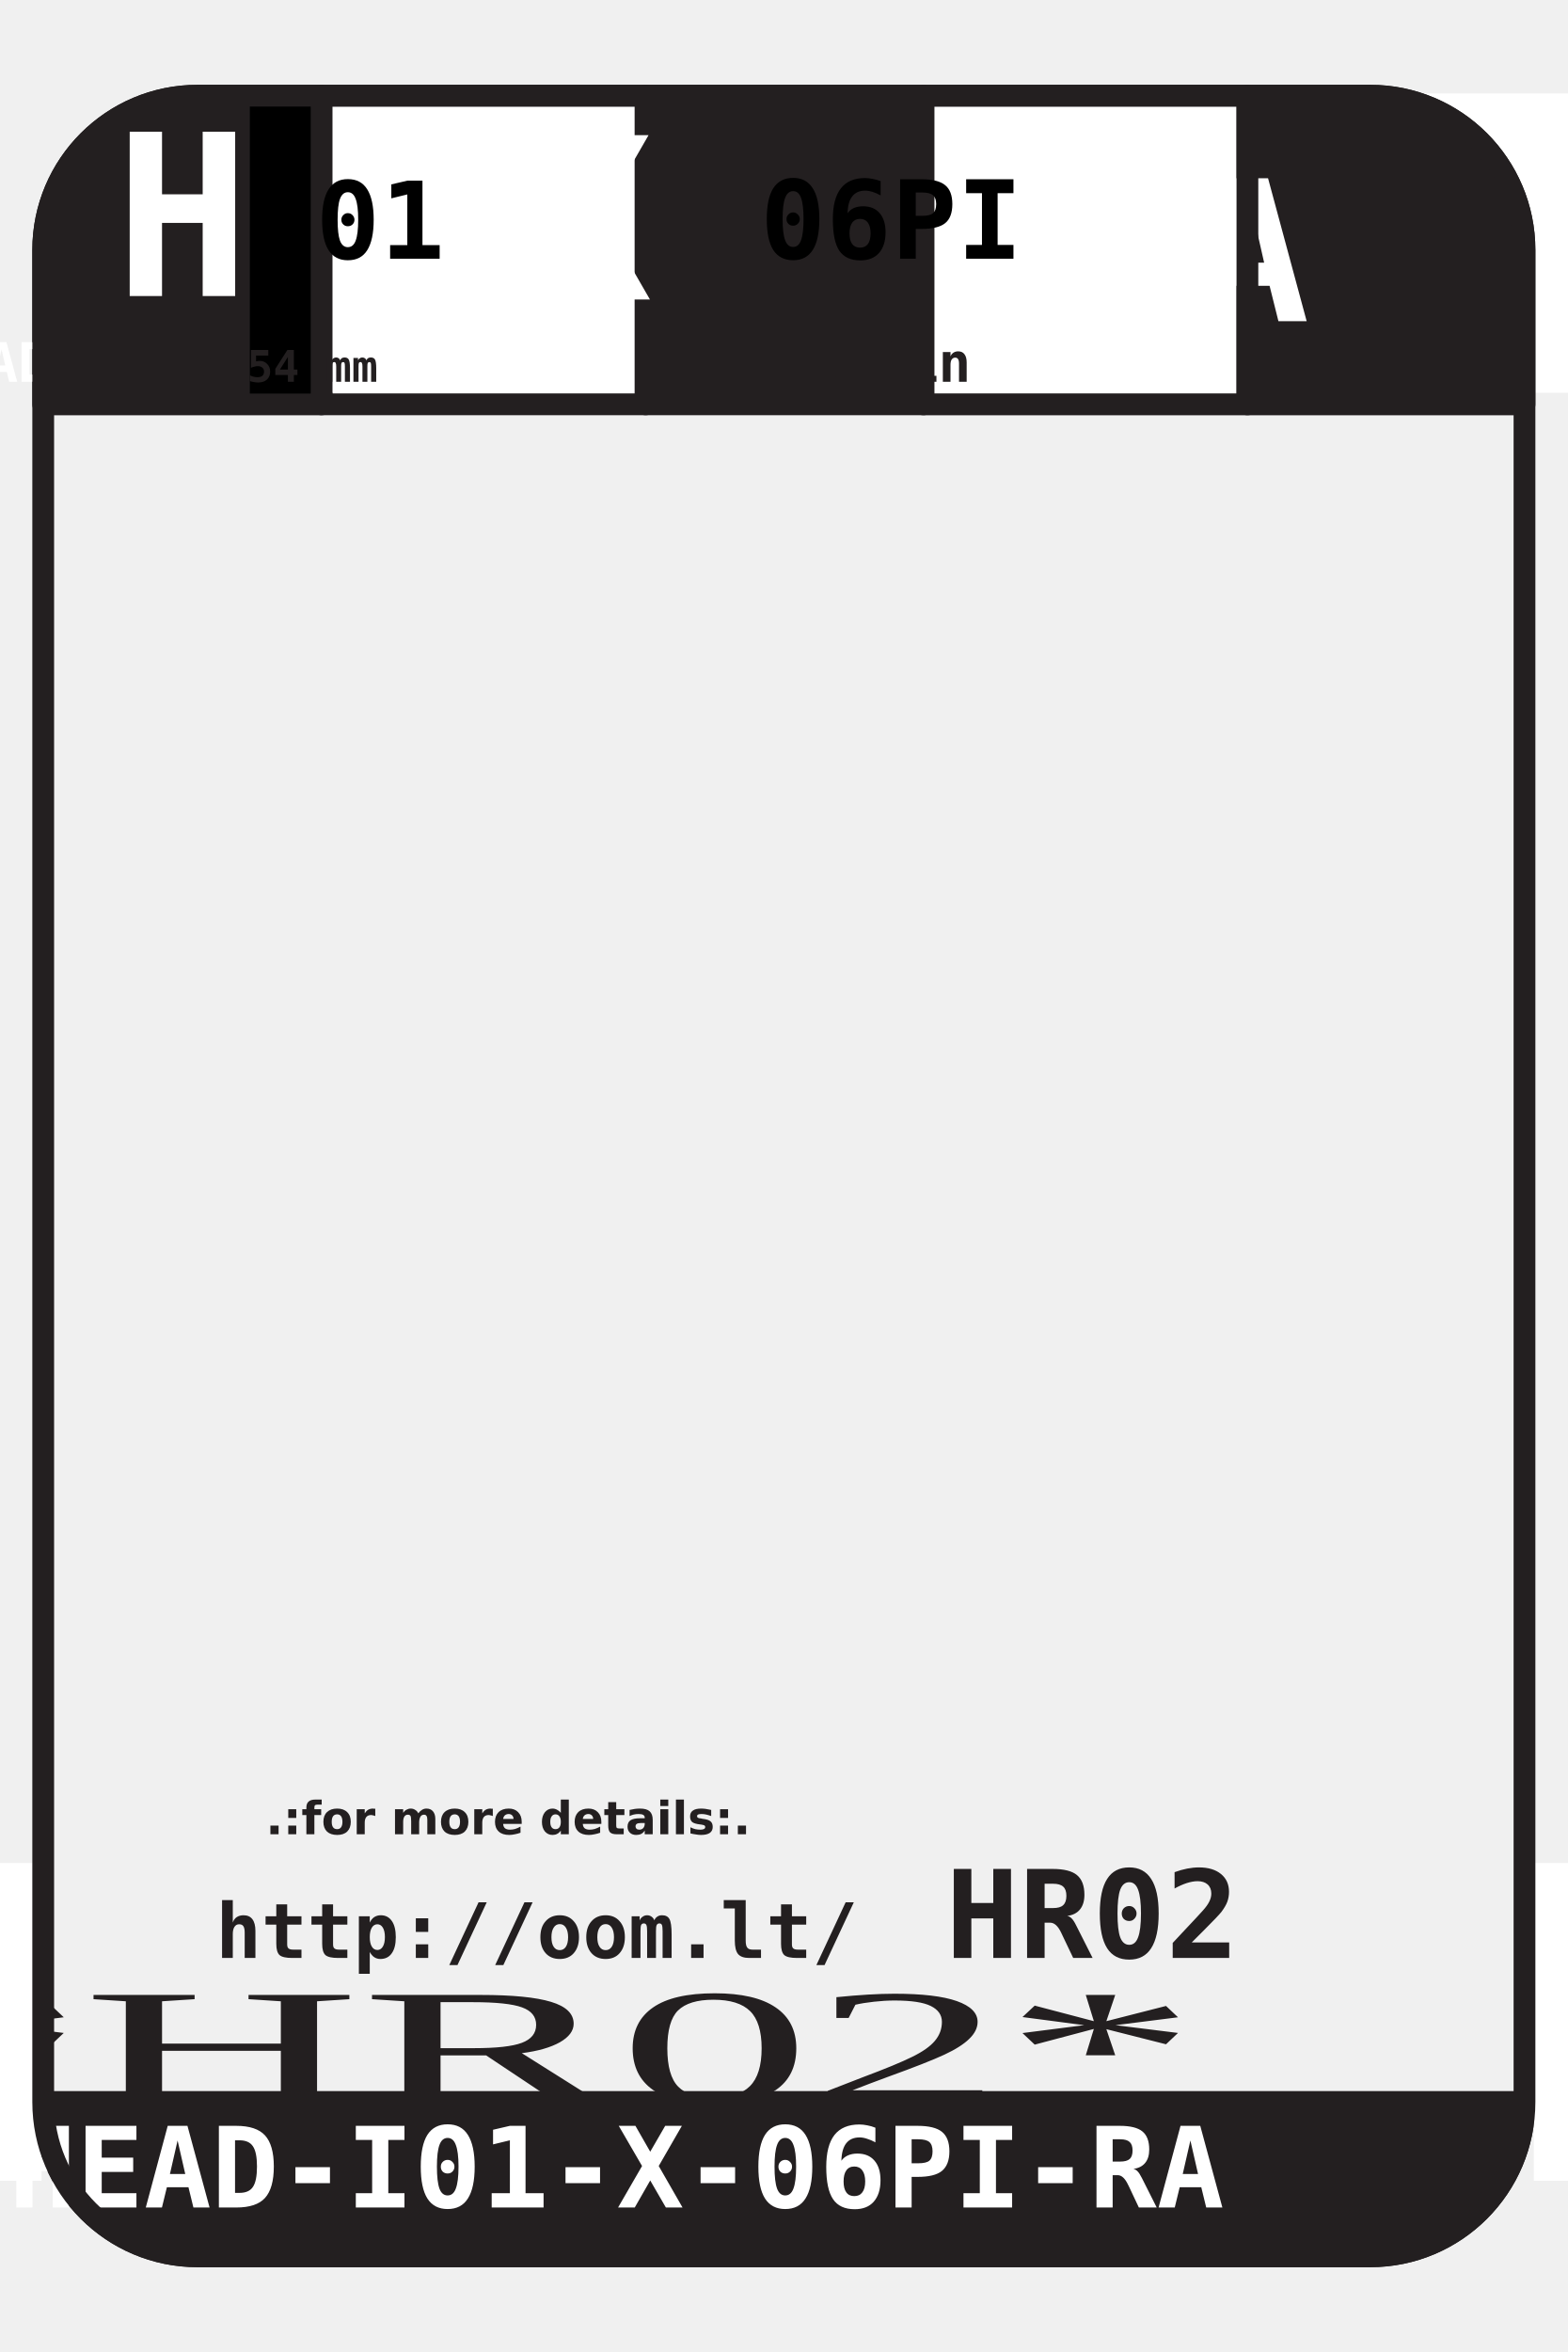
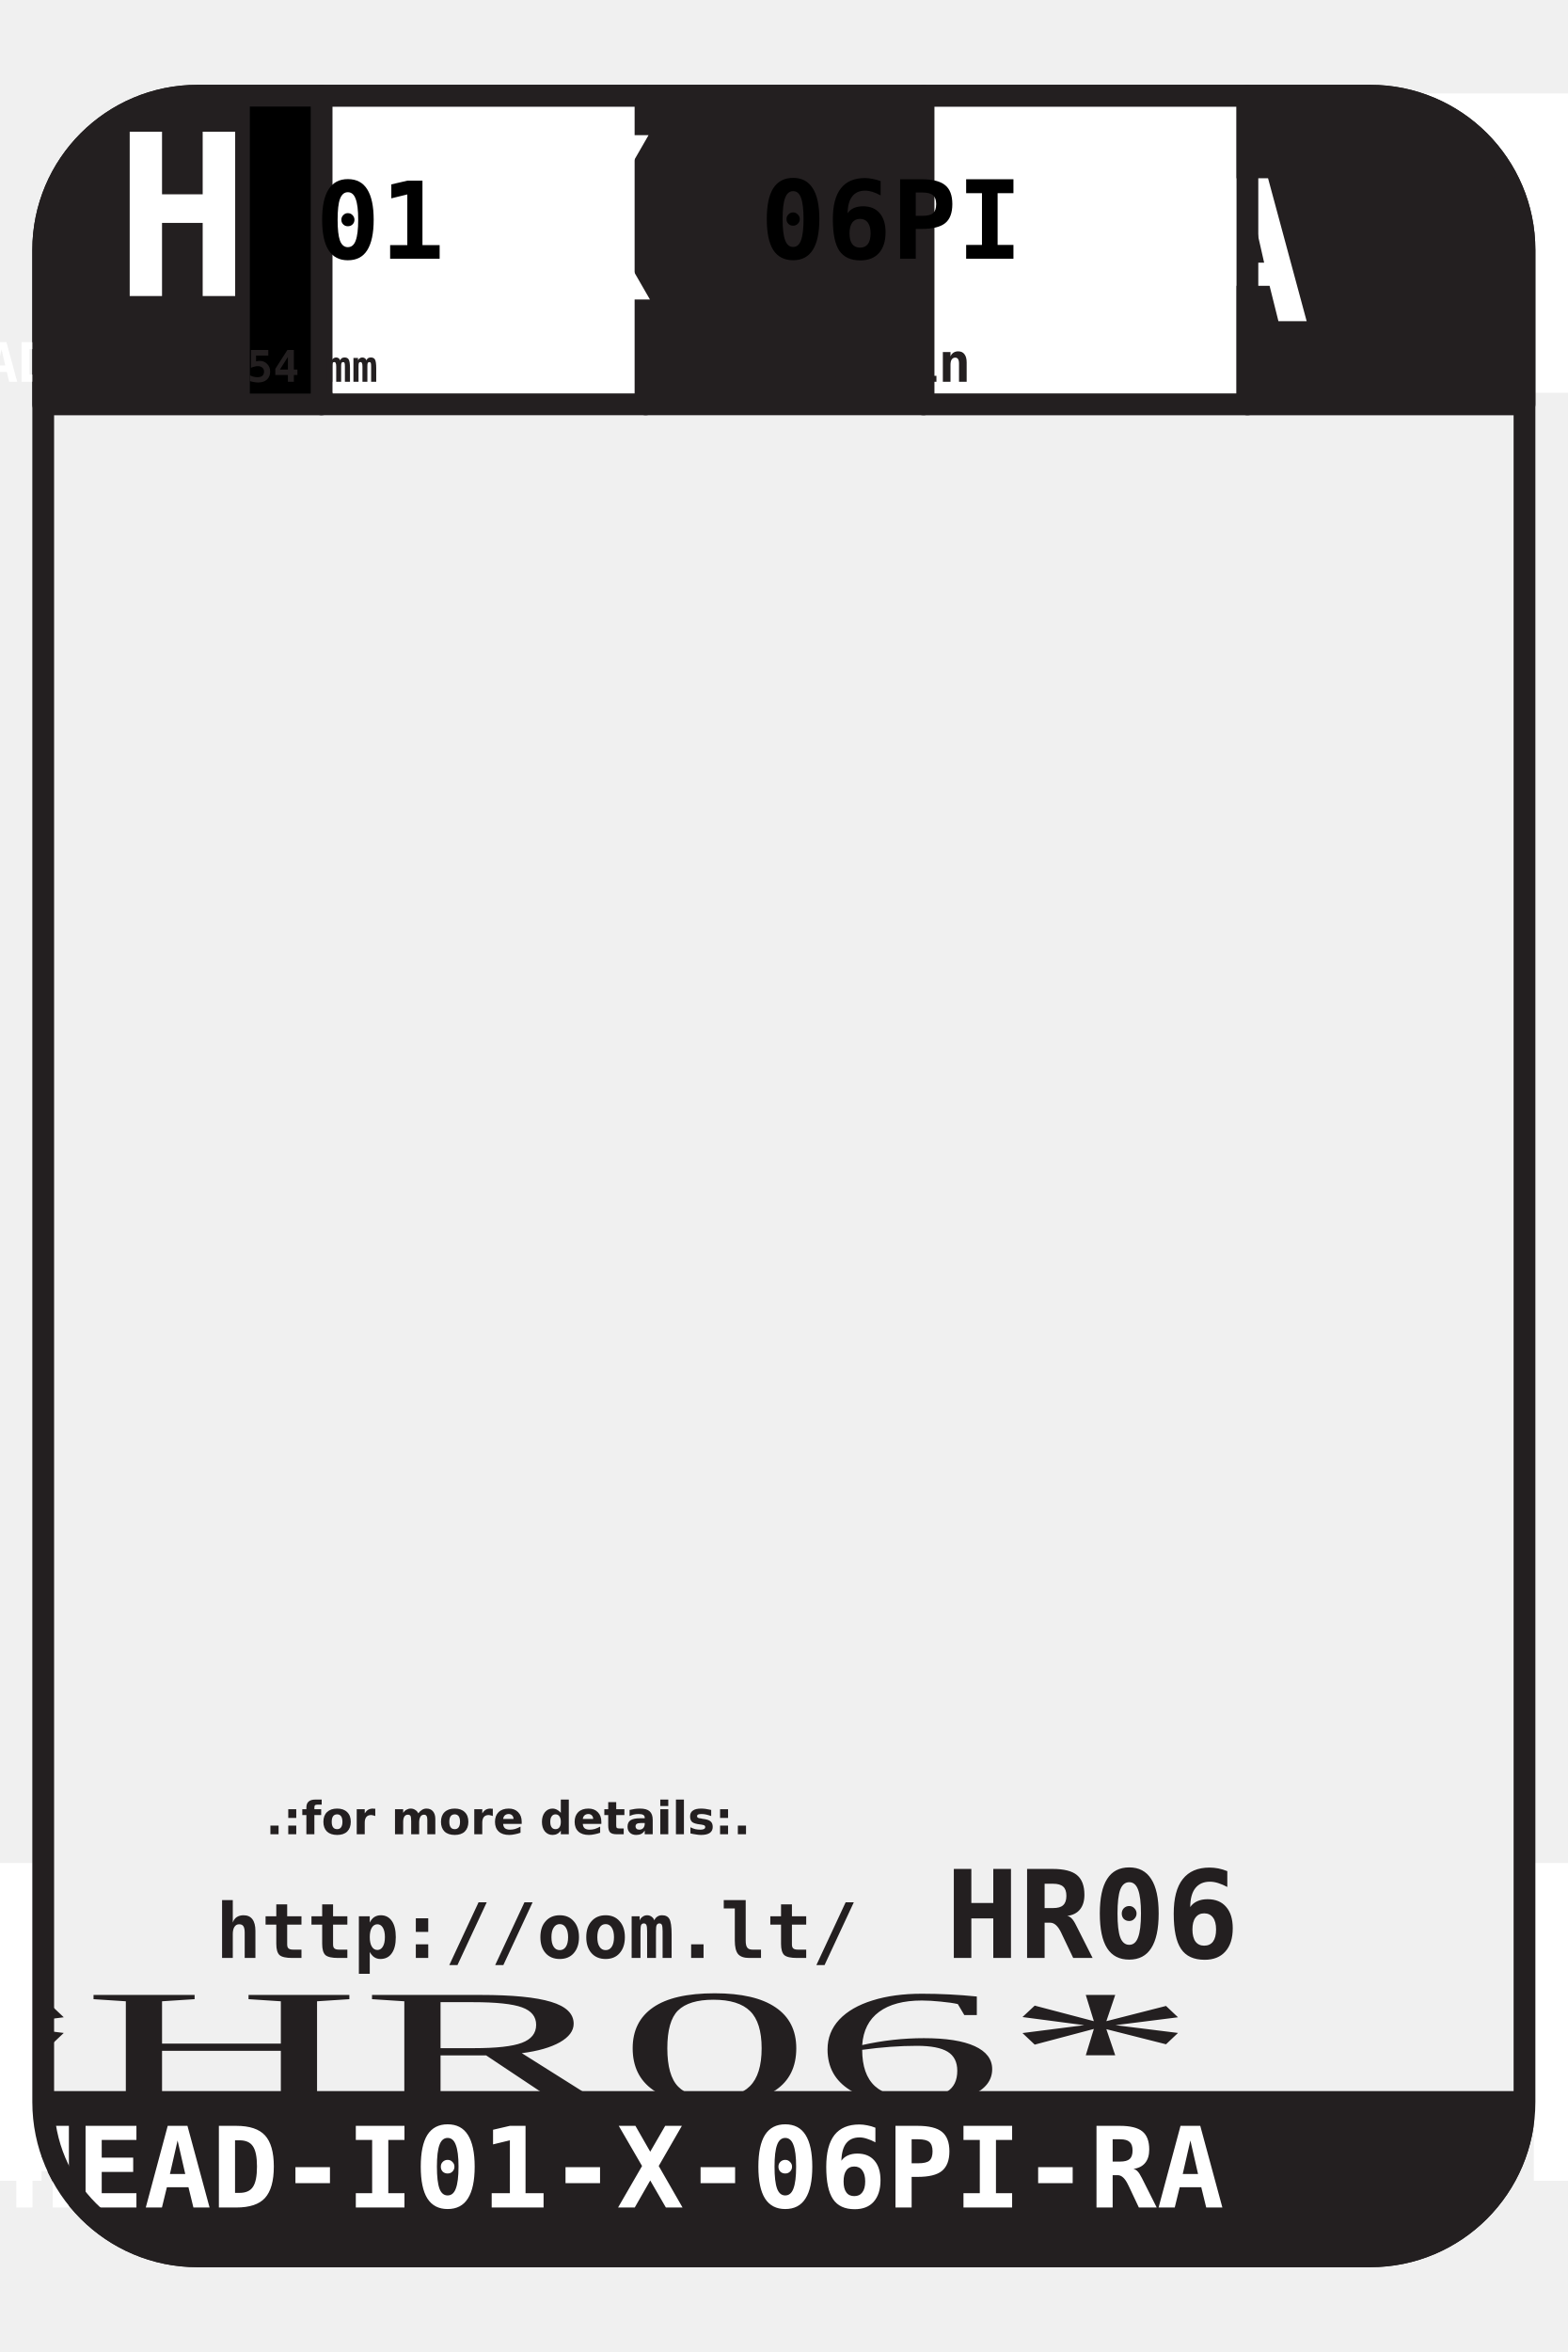
<svg xmlns="http://www.w3.org/2000/svg" xmlns:xlink="http://www.w3.org/1999/xlink" id="svg3419" version="1.1" width="180" height="270" xml:space="preserve">
  <defs id="defs3423" />
  <g id="g3427" transform="matrix(1.25,0,0,-1.25,0,270)">
    <path d="m 29.541,178.866 0,28.346 -11.4,0 c -7.826,0 -14.173,-6.347 -14.173,-14.173 l 0,-14.173 25.573,0 z" style="fill:#231f20;fill-opacity:1;fill-rule:evenodd;stroke:#231f20;stroke-width:2;stroke-linecap:round;stroke-linejoin:round;stroke-miterlimit:22.926;stroke-opacity:1;stroke-dasharray:none" id="path3593" />
    <text transform="scale(1,-1)" id="text3619" x="-214.58" y="-188.813" style="font-style:normal;font-variant:normal;font-weight:bold;font-stretch:normal;text-align:start;text-anchor:start;fill:#ffffff;font-family:DejaVu Sans Mono;-inkscape-font-specification:DejaVu Sans Mono Bold">
      <tspan style="font-size:20.706px;font-style:normal;font-variant:normal;font-weight:bold;font-stretch:normal;text-align:start;writing-mode:lr-tb;text-anchor:start;fill:#ffffff;fill-opacity:1;fill-rule:nonzero;stroke:none;font-family:DejaVu Sans Mono;-inkscape-font-specification:DejaVu Sans Mono Bold" x="10.522" y="-188.813" id="tspan3621">HEAD</tspan>
    </text>
    <rect style="fill:#000000;stroke:none" id="rect3047" width="7.294" height="27.486" x="22.949" y="-207.342" transform="scale(1,-1)" />
    <rect style="fill:#ffffff;stroke:none" id="rect3047-7" width="121.861" height="27.486" x="30.154" y="-207.415" transform="scale(1,-1)" />
    <text transform="scale(1,-1)" id="text3439" x="71.998" y="-326.037" style="text-align:center;text-anchor:middle">
      <tspan style="font-size:6px;font-variant:normal;font-weight:bold;text-align:center;writing-mode:lr-tb;text-anchor:middle;fill:#231f20;fill-opacity:1;fill-rule:nonzero;stroke:none;font-family:Helvetica LT;-inkscape-font-specification:Helvetica LT Bold" id="tspan3441" y="-326.037" x="71.998" />
    </text>
    <text transform="matrix(1,0,0,-1,54.1817,47.5475)" id="text3443" x="17.943" y="0" style="text-anchor:middle;text-align:center">
      <tspan style="font-size:4.201px;font-variant:normal;font-weight:bold;writing-mode:lr-tb;fill:#231f20;fill-opacity:1;fill-rule:nonzero;stroke:none;font-family:DejaVu Sans;-inkscape-font-specification:DejaVu Sans Bold;text-anchor:middle;text-align:center;font-style:normal;font-stretch:normal" x="0" y="0" id="tspan3445">.:for more details:.</tspan>
    </text>
    <text transform="scale(1,-1)" id="text3447" x="56.807" y="-36.191" style="text-align:center;text-anchor:middle">
      <tspan style="font-size:7.001px;font-style:normal;font-variant:normal;font-weight:bold;font-stretch:normal;text-align:center;writing-mode:lr-tb;text-anchor:middle;fill:#231f20;fill-opacity:1;fill-rule:nonzero;stroke:none;font-family:DejaVu Sans Mono;-inkscape-font-specification:DejaVu Sans Mono Bold" x="56.807" y="-36.191" id="tspan3449">http://oom.lt/</tspan>
    </text>
    <text transform="scale(1,-1)" id="text3451" x="86.863" y="-36.191" style="text-align:start;text-anchor:start">
-       <tspan style="font-size:11.202px;font-variant:normal;font-weight:bold;text-align:start;writing-mode:lr-tb;text-anchor:start;fill:#231f20;fill-opacity:1;fill-rule:nonzero;stroke:none;font-family:DejaVu Sans Mono;-inkscape-font-specification:DejaVu Sans Mono Bold;font-style:normal;font-stretch:normal" x="86.863" y="-36.191" id="tspan3453">HR02</tspan>
+       <tspan style="font-size:11.202px;font-variant:normal;font-weight:bold;text-align:start;writing-mode:lr-tb;text-anchor:start;fill:#231f20;fill-opacity:1;fill-rule:nonzero;stroke:none;font-family:DejaVu Sans Mono;-inkscape-font-specification:DejaVu Sans Mono Bold;font-style:normal;font-stretch:normal" x="86.863" y="-36.191" id="tspan3453">HR06</tspan>
    </text>
    <text transform="scale(1.531524,-0.6529443)" id="text3455" x="47.025" y="-35.078" style="font-size:23.13px;text-align:center;text-anchor:middle">
-       <tspan style="font-size:23.13px;font-variant:normal;font-weight:normal;text-align:center;writing-mode:lr-tb;text-anchor:middle;fill:#231f20;fill-opacity:1;fill-rule:nonzero;stroke:none;font-family:Free 3 of 9 Extended;-inkscape-font-specification:Free3of9Extended" x="47.025" y="-35.078" id="tspan3457">*HR02*</tspan>
+       <tspan style="font-size:23.13px;font-variant:normal;font-weight:normal;text-align:center;writing-mode:lr-tb;text-anchor:middle;fill:#231f20;fill-opacity:1;fill-rule:nonzero;stroke:none;font-family:Free 3 of 9 Extended;-inkscape-font-specification:Free3of9Extended" x="47.025" y="-35.078" id="tspan3457">*HR06*</tspan>
    </text>
    <path d="m 140.031,193.039 c 0,7.826 -6.347,14.173 -14.173,14.173 l -11.277,0 0,-28.346 25.451,0 0,14.173 z" style="fill:#231f20;fill-opacity:1;fill-rule:evenodd;stroke:#231f20;stroke-width:2;stroke-linecap:round;stroke-linejoin:round;stroke-miterlimit:22.926;stroke-opacity:1;stroke-dasharray:none" id="path3595" />
    <path d="m 59.305,207.213 25.512,0 0,-28.346 -25.512,0 0,28.346 z" style="fill:#231f20;fill-opacity:1;fill-rule:evenodd;stroke:#231f20;stroke-width:2;stroke-linecap:round;stroke-linejoin:round;stroke-miterlimit:22.926;stroke-opacity:1;stroke-dasharray:none" id="path3597" />
    <text transform="scale(1,-1)" id="text3603" x="127.539" y="-186.501" style="font-style:normal;font-variant:normal;font-weight:bold;font-stretch:normal;text-align:center;text-anchor:middle;fill:#ffffff;font-family:DejaVu Sans Mono;-inkscape-font-specification:DejaVu Sans Mono Bold">
      <tspan style="font-size:18px;font-style:normal;font-variant:normal;font-weight:bold;font-stretch:normal;text-align:center;writing-mode:lr-tb;text-anchor:middle;fill:#ffffff;fill-opacity:1;fill-rule:nonzero;stroke:none;font-family:DejaVu Sans Mono;-inkscape-font-specification:DejaVu Sans Mono Bold" x="127.539" y="-186.501" id="tspan3605">RA</tspan>
    </text>
    <path d="m 29.541,207.213 29.764,0 0,-28.346 -29.764,0 0,28.346 z" style="fill:none;stroke:#231f20;stroke-width:2;stroke-linecap:round;stroke-linejoin:round;stroke-miterlimit:22.926;stroke-opacity:1;stroke-dasharray:none" id="path3607" />
    <path d="m 84.817,207.212 29.764,0 0,-28.346 -29.764,0 0,28.346 z" style="fill:none;stroke:#231f20;stroke-width:2;stroke-linecap:round;stroke-linejoin:round;stroke-miterlimit:22.926;stroke-opacity:1;stroke-dasharray:none" id="path3609" />
    <text transform="scale(1,-1)" id="text3611" x="44.674" y="-192.239" style="font-size:8.444px;font-style:normal;font-variant:normal;font-weight:bold;font-stretch:normal;text-align:center;text-anchor:middle;fill:#000000;font-family:DejaVu Sans Mono;-inkscape-font-specification:DejaVu Sans Mono Bold">
      <tspan style="font-size:9.851px;font-style:normal;font-variant:normal;font-weight:bold;font-stretch:normal;text-align:center;writing-mode:lr-tb;text-anchor:middle;fill:#000000;fill-opacity:1;fill-rule:nonzero;stroke:none;font-family:DejaVu Sans Mono;-inkscape-font-specification:DejaVu Sans Mono Bold" x="44.674" y="-192.239" id="tspan3613">I01</tspan>
    </text>
    <text transform="scale(1,-1)" id="text3615" x="99.941" y="-192.241" style="font-style:normal;font-variant:normal;font-weight:bold;font-stretch:normal;text-align:center;text-anchor:middle;fill:#000000;font-family:DejaVu Sans Mono;-inkscape-font-specification:DejaVu Sans Mono Bold">
      <tspan style="font-size:10px;font-style:normal;font-variant:normal;font-weight:bold;font-stretch:normal;text-align:center;writing-mode:lr-tb;text-anchor:middle;fill:#000000;fill-opacity:1;fill-rule:nonzero;stroke:none;font-family:DejaVu Sans Mono;-inkscape-font-specification:DejaVu Sans Mono Bold" x="99.941" y="-192.241" id="tspan3617">06PI</tspan>
    </text>
    <text transform="scale(1,-1)" id="text3623" x="71.95" y="-180.937" style="font-style:normal;font-variant:normal;font-weight:bold;font-stretch:normal;text-align:center;text-anchor:middle;fill:#ffffff;font-family:DejaVu Sans Mono;-inkscape-font-specification:DejaVu Sans Mono Bold">
      <tspan style="font-size:5px;font-style:normal;font-variant:normal;font-weight:bold;font-stretch:normal;text-align:center;writing-mode:lr-tb;text-anchor:middle;fill:#ffffff;fill-opacity:1;fill-rule:nonzero;stroke:none;font-family:DejaVu Sans Mono;-inkscape-font-specification:DejaVu Sans Mono Bold" x="71.95" y="-180.937" id="tspan3625" />
    </text>
    <text transform="scale(1,-1)" id="text3631" x="44.348" y="-180.937" style="font-style:normal;font-variant:normal;font-weight:bold;font-stretch:normal;text-align:center;text-anchor:middle;font-family:DejaVu Sans Mono;-inkscape-font-specification:DejaVu Sans Mono Bold">
      <tspan style="font-size:4px;font-style:normal;font-variant:normal;font-weight:bold;font-stretch:normal;text-align:center;writing-mode:lr-tb;text-anchor:middle;fill:#231f20;fill-opacity:1;fill-rule:nonzero;stroke:none;font-family:DejaVu Sans Mono;-inkscape-font-specification:DejaVu Sans Mono Bold" x="44.348" y="-180.937" id="tspan3633">2.54 mm</tspan>
    </text>
    <text transform="scale(1,-1)" id="text3627" x="76.459" y="-188.494" style="font-style:normal;font-variant:normal;font-weight:bold;font-stretch:normal;text-align:center;text-anchor:middle;fill:#ffffff;font-family:DejaVu Sans Mono;-inkscape-font-specification:DejaVu Sans Mono Bold">
      <tspan style="font-size:20.706px;font-style:normal;font-variant:normal;font-weight:bold;font-stretch:normal;text-align:center;writing-mode:lr-tb;text-anchor:middle;fill:#ffffff;fill-opacity:1;fill-rule:nonzero;stroke:none;font-family:DejaVu Sans Mono;-inkscape-font-specification:DejaVu Sans Mono Bold" x="71.808" y="-188.494" id="tspan3629">X</tspan>
    </text>
    <text transform="scale(1,-1)" id="text3635" x="99.728" y="-180.937" style="font-style:normal;font-variant:normal;font-weight:bold;font-stretch:normal;text-align:center;text-anchor:middle;font-family:DejaVu Sans Mono;-inkscape-font-specification:DejaVu Sans Mono Bold">
      <tspan style="font-size:5px;font-style:normal;font-variant:normal;font-weight:bold;font-stretch:normal;text-align:center;writing-mode:lr-tb;text-anchor:middle;fill:#231f20;fill-opacity:1;fill-rule:nonzero;stroke:none;font-family:DejaVu Sans Mono;-inkscape-font-specification:DejaVu Sans Mono Bold" x="99.728" y="-180.937" id="tspan3637">6 Pin</tspan>
    </text>
    <path d="m 3.969,22.961 136.063,0" style="fill:none;stroke:#231f20;stroke-opacity:1;stroke-width:0.216;stroke-linecap:butt;stroke-linejoin:miter;stroke-miterlimit:22.926;stroke-dasharray:none" id="path3639" />
    <path d="m 3.969,22.961 136.063,0 0,0 c 0,-7.826 -6.347,-14.173 -14.173,-14.173 l -107.717,0 c -7.826,0 -14.173,6.347 -14.173,14.173 z" style="fill:#231f20;fill-opacity:1;fill-rule:evenodd;stroke:#231f20;stroke-opacity:1;stroke-width:2;stroke-linecap:round;stroke-linejoin:round;stroke-miterlimit:22.926;stroke-dasharray:none" id="path3641" />
    <text transform="scale(1,-1)" id="text3643" x="72.138" y="-13.271" style="font-size:10.302px;text-align:center;text-anchor:middle;-inkscape-font-specification:DejaVu Sans Mono Bold;font-family:DejaVu Sans Mono;font-weight:bold;font-style:normal;font-stretch:normal;font-variant:normal">
      <tspan style="font-size:10.302px;font-variant:normal;font-weight:bold;text-align:center;writing-mode:lr-tb;text-anchor:middle;fill:#ffffff;fill-opacity:1;fill-rule:nonzero;stroke:none;font-family:DejaVu Sans Mono;-inkscape-font-specification:DejaVu Sans Mono Bold;font-style:normal;font-stretch:normal" x="72.138" y="-13.271" id="tspan3645">HEAD-I01-X-06PI-RA</tspan>
    </text>
    <text xml:space="preserve" style="font-size:40px;font-style:normal;font-weight:bold;text-align:center;line-height:125%;letter-spacing:0px;word-spacing:0px;text-anchor:middle;fill:#000000;fill-opacity:1;stroke:none;font-family:DejaVu Sans Mono;-inkscape-font-specification:DejaVu Sans Mono Bold;font-stretch:normal;font-variant:normal" x="-21.572" y="54.974" id="text3647" transform="matrix(0.8,0,0,-0.8,0,216)">
      <tspan id="tspan3649" x="-16.025" y="54.974"> </tspan>
    </text>
    <text transform="scale(1,-1)" id="text3599" x="16.703" y="-180.937" style="font-style:normal;font-variant:normal;font-weight:bold;font-stretch:normal;text-align:center;text-anchor:middle;fill:#ffffff;font-family:DejaVu Sans Mono;-inkscape-font-specification:DejaVu Sans Mono Bold">
      <tspan style="font-size:5px;font-style:normal;font-variant:normal;font-weight:bold;font-stretch:normal;text-align:center;writing-mode:lr-tb;text-anchor:middle;fill:#ffffff;fill-opacity:1;fill-rule:nonzero;stroke:none;font-family:DejaVu Sans Mono;-inkscape-font-specification:DejaVu Sans Mono Bold" x="16.703" y="-180.937" id="tspan3601">HEAD</tspan>
    </text>
    <flowRoot xml:space="preserve" id="flowRoot3090" style="fill:black;stroke:none;stroke-opacity:1;stroke-width:1px;stroke-linejoin:miter;stroke-linecap:butt;fill-opacity:1;font-family:Sans;font-style:normal;font-weight:bold;font-size:40px;line-height:125%;letter-spacing:0px;word-spacing:0px;-inkscape-font-specification:Sans Bold;text-anchor:middle;text-align:center">
      <flowRegion id="flowRegion3092">
        <rect id="rect3094" width="148.102" height="83.168" x="-110.743" y="91.211" />
      </flowRegion>
      <flowPara id="flowPara3096" />
    </flowRoot>
    <flowRoot xml:space="preserve" id="flowRoot3098" style="font-size:40px;font-style:normal;font-weight:bold;text-align:center;line-height:125%;letter-spacing:0px;word-spacing:0px;text-anchor:middle;fill:#000000;fill-opacity:1;stroke:none;font-family:Sans;-inkscape-font-specification:Sans Bold" transform="matrix(0.8,0,0,-0.8,151.5875,255.685)">
      <flowRegion id="flowRegion3100">
        <rect id="rect3102" width="153.439" height="75.607" x="-176.121" y="101.885" />
      </flowRegion>
      <flowPara id="flowPara3104" style="font-size:16px;font-style:normal;font-variant:normal;font-weight:bold;font-stretch:normal;font-family:DejaVu Sans;-inkscape-font-specification:DejaVu Sans Bold">2.54 mm 6 Pin Header Right Angle</flowPara>
    </flowRoot>
    <rect style="fill:#ffffff;stroke:none" id="rect3106" width="4.654" height="29.184" x="140.889" y="-44.908" transform="scale(1,-1)" />
    <use x="0" y="0" xlink:href="#rect3106" id="use3119" transform="translate(-141.732,0)" width="180" height="270" />
    <path d="m 3.969,193.039 c 0,7.826 6.347,14.173 14.173,14.173 l 107.717,0 c 7.826,0 14.173,-6.347 14.173,-14.173 l 0,-170.079 c 0,-7.826 -6.347,-14.173 -14.173,-14.173 l -107.717,0 c -7.826,0 -14.173,6.347 -14.173,14.173 l 0,170.079 z" style="fill:none;stroke:#231f20;stroke-width:2;stroke-linecap:round;stroke-linejoin:round;stroke-miterlimit:22.926;stroke-opacity:1;stroke-dasharray:none" id="path3429" />
  </g>
</svg>
